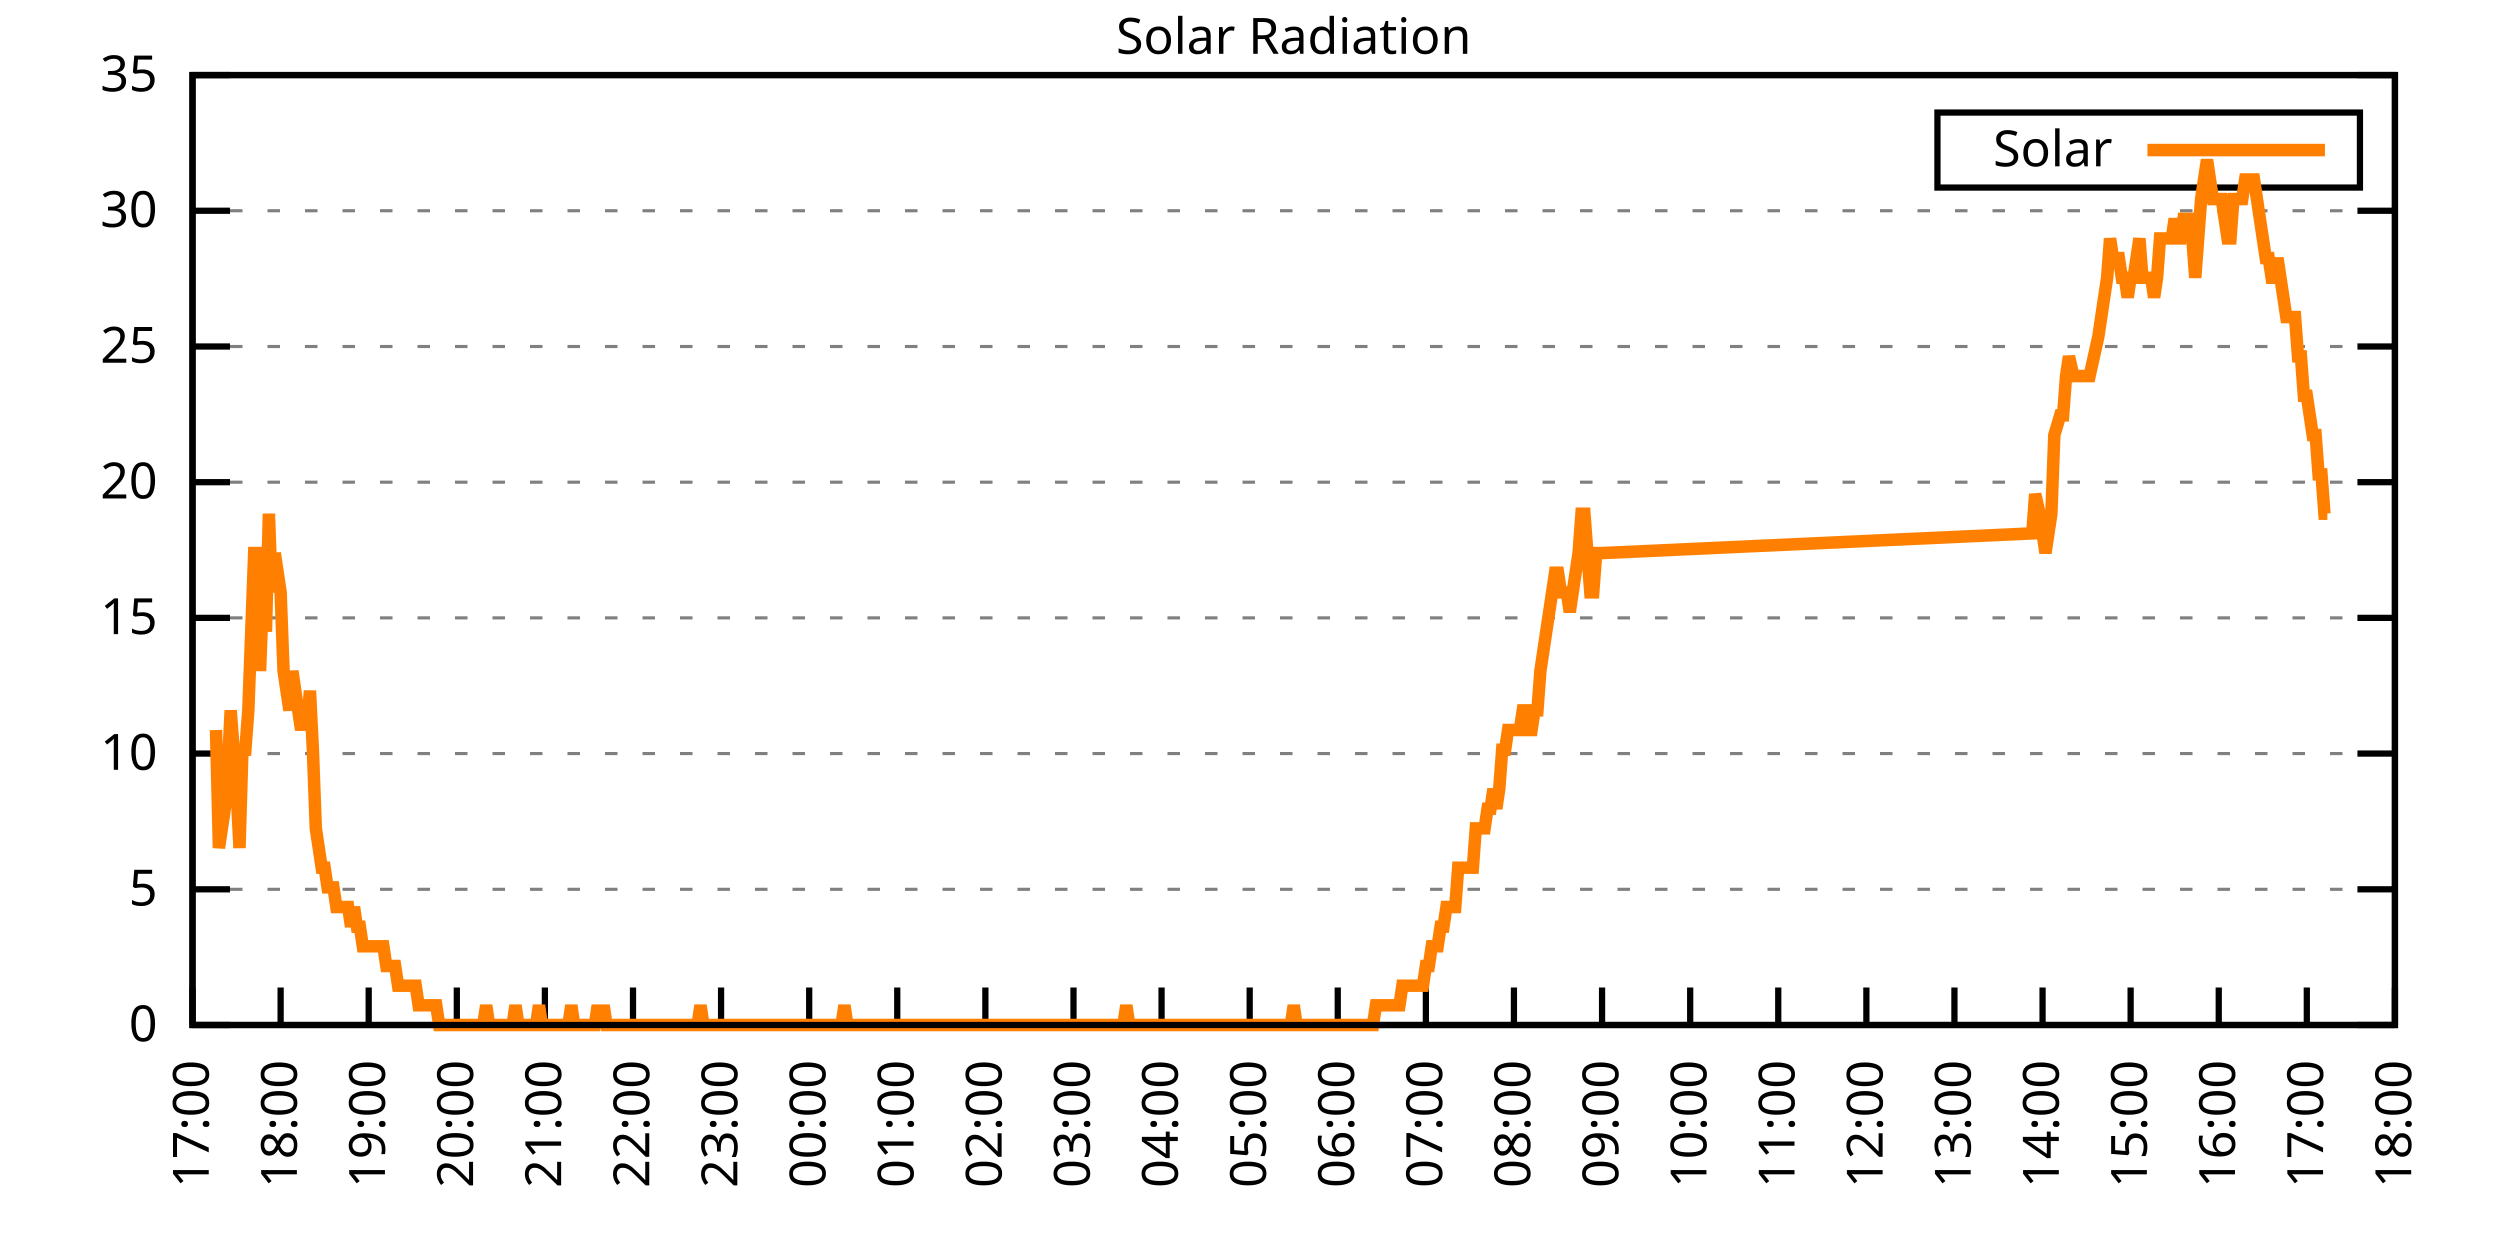
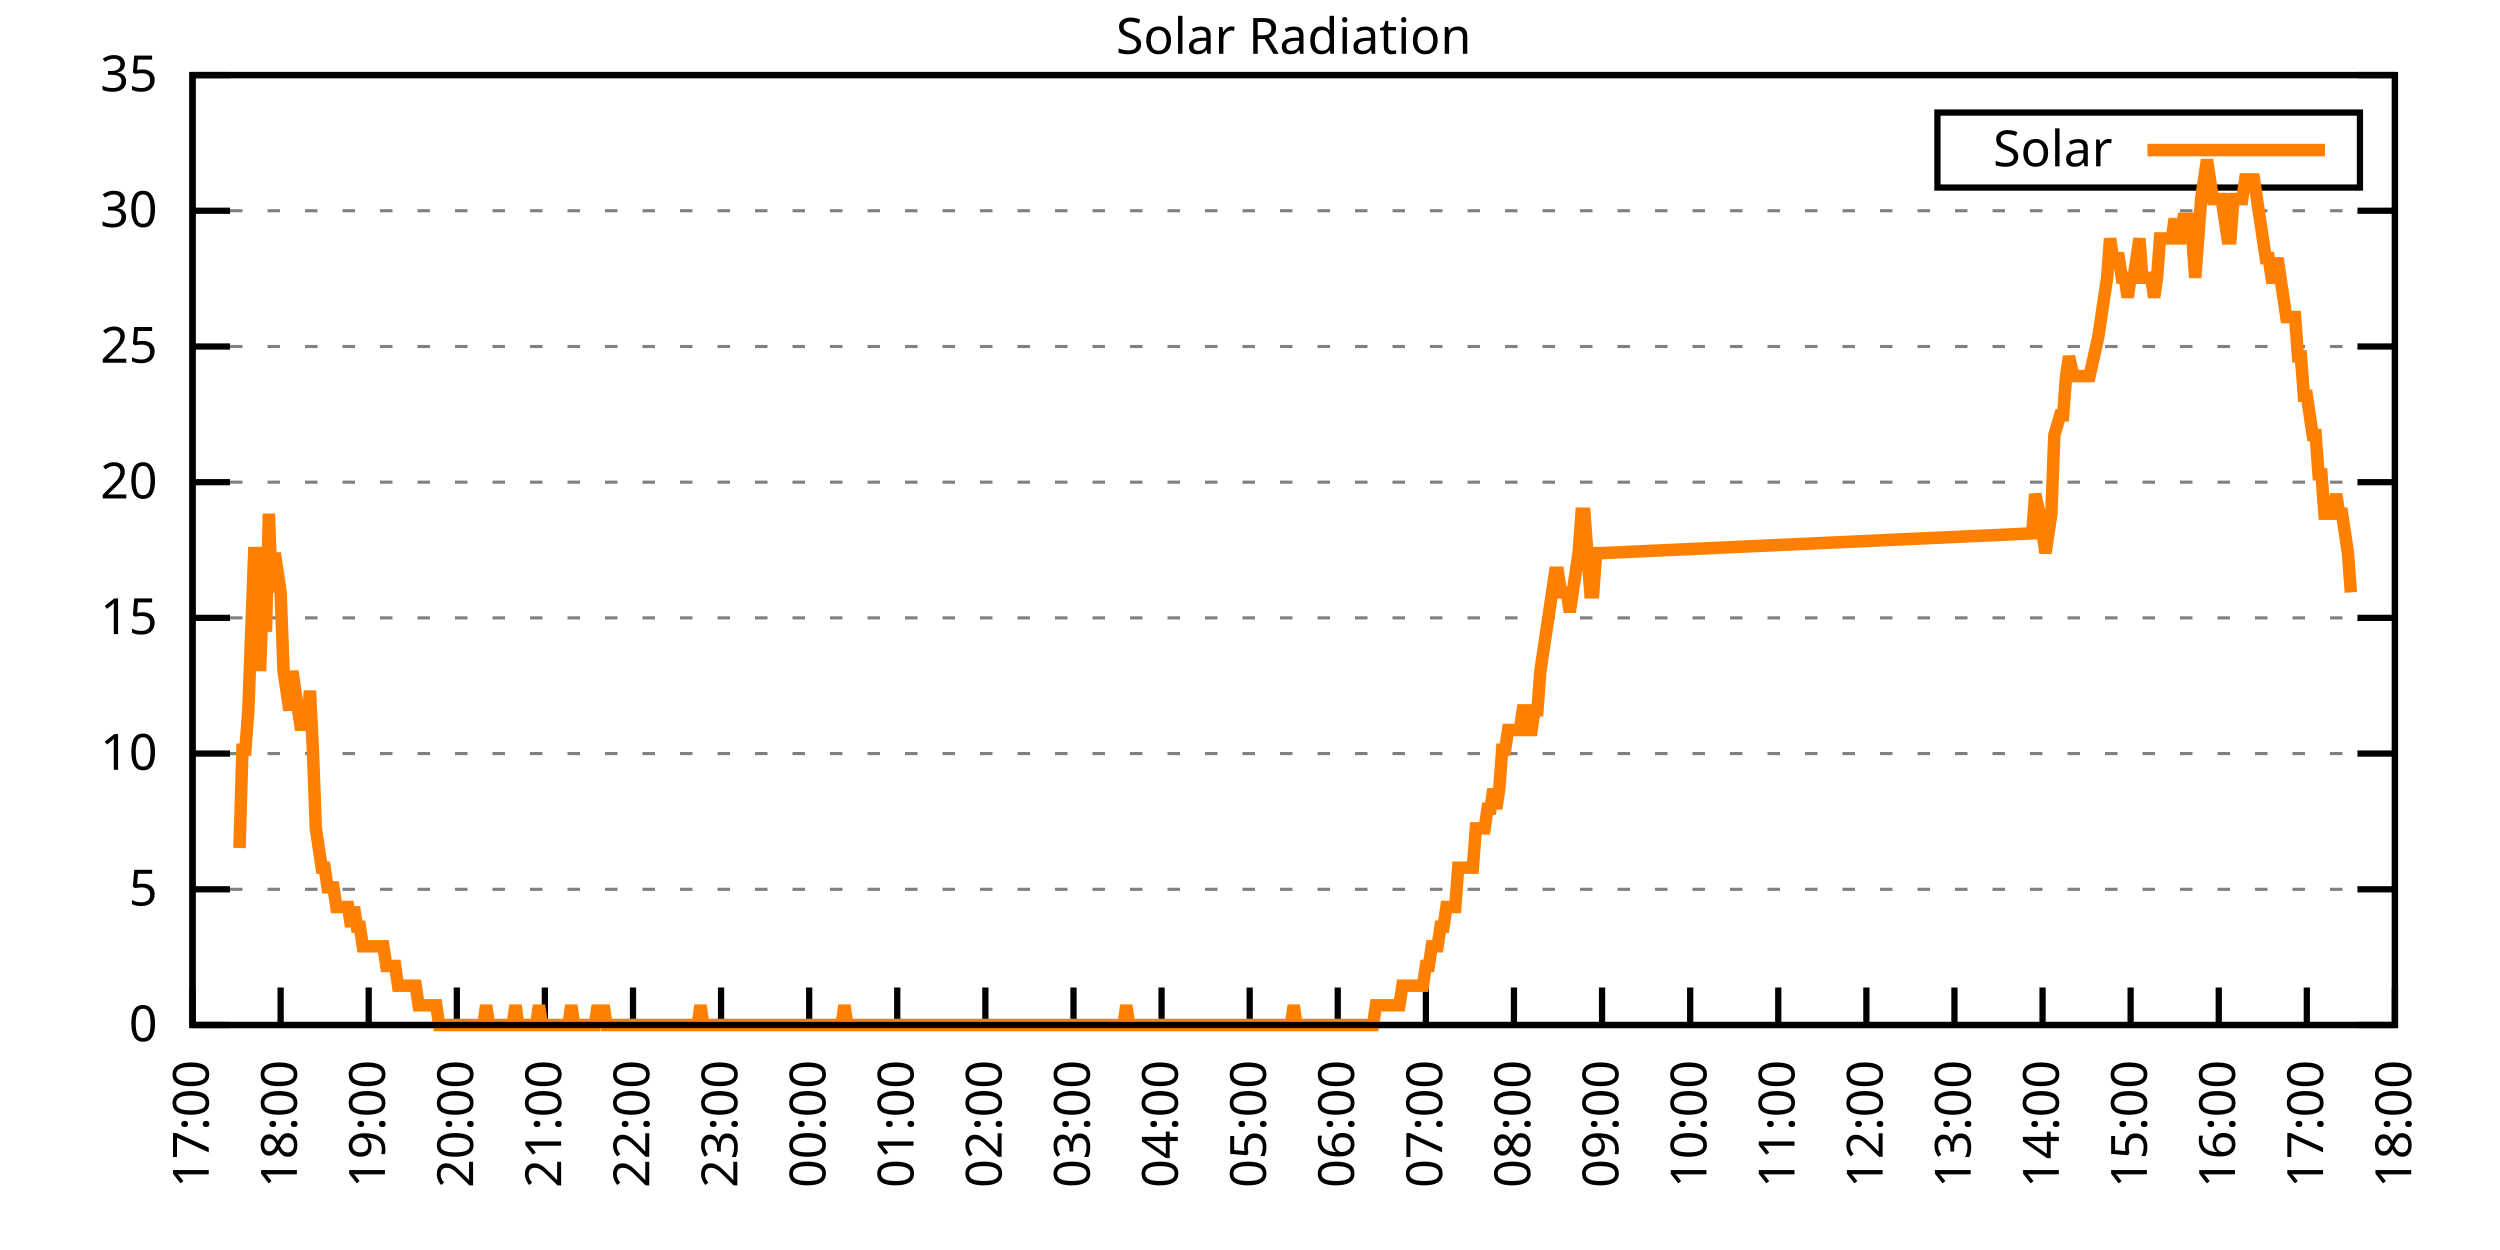
<svg xmlns="http://www.w3.org/2000/svg" xmlns:xlink="http://www.w3.org/1999/xlink" width="400" height="200" viewBox="0 0 400 200">
  <g id="gnuplot_canvas">
    <rect x="0" y="0" width="400" height="200" fill="none" />
    <defs>
      <circle id="gpDot" r="0.5" stroke-width="0.5" stroke="currentColor" />
      <path id="gpPt0" stroke-width="0.333" stroke="currentColor" d="M-1,0 h2 M0,-1 v2" />
      <path id="gpPt1" stroke-width="0.333" stroke="currentColor" d="M-1,-1 L1,1 M1,-1 L-1,1" />
      <path id="gpPt2" stroke-width="0.333" stroke="currentColor" d="M-1,0 L1,0 M0,-1 L0,1 M-1,-1 L1,1 M-1,1 L1,-1" />
      <rect id="gpPt3" stroke-width="0.333" stroke="currentColor" x="-1" y="-1" width="2" height="2" />
      <rect id="gpPt4" stroke-width="0.333" stroke="currentColor" fill="currentColor" x="-1" y="-1" width="2" height="2" />
      <circle id="gpPt5" stroke-width="0.333" stroke="currentColor" cx="0" cy="0" r="1" />
      <use xlink:href="#gpPt5" id="gpPt6" fill="currentColor" stroke="none" />
      <path id="gpPt7" stroke-width="0.333" stroke="currentColor" d="M0,-1.33 L-1.33,0.67 L1.33,0.67 z" />
      <use xlink:href="#gpPt7" id="gpPt8" fill="currentColor" stroke="none" />
      <use xlink:href="#gpPt7" id="gpPt9" stroke="currentColor" transform="rotate(180)" />
      <use xlink:href="#gpPt9" id="gpPt10" fill="currentColor" stroke="none" />
      <use xlink:href="#gpPt3" id="gpPt11" stroke="currentColor" transform="rotate(45)" />
      <use xlink:href="#gpPt11" id="gpPt12" fill="currentColor" stroke="none" />
      <path id="gpPt13" stroke-width="0.333" stroke="currentColor" d="M0,1.330 L1.265,0.411 L0.782,-1.067 L-0.782,-1.076 L-1.265,0.411 z" />
      <use xlink:href="#gpPt13" id="gpPt14" fill="currentColor" stroke="none" />
      <filter id="textbox" filterUnits="objectBoundingBox" x="0" y="0" height="1" width="1">
        <feFlood flood-color="white" flood-opacity="1" result="bgnd" />
        <feComposite in="SourceGraphic" in2="bgnd" operator="atop" />
      </filter>
      <filter id="greybox" filterUnits="objectBoundingBox" x="0" y="0" height="1" width="1">
        <feFlood flood-color="lightgrey" flood-opacity="1" result="grey" />
        <feComposite in="SourceGraphic" in2="grey" operator="atop" />
      </filter>
    </defs>
    <g fill="none" color="white" stroke="currentColor" stroke-width="1.00" stroke-linecap="butt" stroke-linejoin="miter">
</g>
    <g fill="none" color="black" stroke="currentColor" stroke-width="1.00" stroke-linecap="butt" stroke-linejoin="miter">
      <g stroke="none" shape-rendering="crispEdges">
        <polygon fill="rgb(255, 255, 255)" points="30.80,164.00 383.18,164.00 383.18,12.02 30.80,12.02 " />
      </g>
    </g>
    <g fill="none" color="black" stroke="currentColor" stroke-width="1.00" stroke-linecap="butt" stroke-linejoin="miter">
</g>
    <g fill="none" color="black" stroke="black" stroke-width="0.50" stroke-linecap="butt" stroke-linejoin="miter">
</g>
    <g fill="none" color="gray" stroke="currentColor" stroke-width="0.50" stroke-linecap="butt" stroke-linejoin="miter">
      <path stroke="gray" stroke-dasharray="2,4" class="gridline" d="M30.80,164.00 L383.19,164.00  " />
    </g>
    <g fill="none" color="gray" stroke="gray" stroke-width="1.00" stroke-linecap="butt" stroke-linejoin="miter">
</g>
    <g fill="none" color="black" stroke="currentColor" stroke-width="1.00" stroke-linecap="butt" stroke-linejoin="miter">
      <path stroke="black" d="M30.80,164.00 L36.80,164.00 M383.19,164.00 L377.19,164.00  " />
      <g transform="translate(25.20,166.60)" stroke="none" fill="black" font-family="Sans" font-size="8.00" text-anchor="end">
        <text>
          <tspan font-family="Sans"> 0</tspan>
        </text>
      </g>
    </g>
    <g fill="none" color="black" stroke="currentColor" stroke-width="1.00" stroke-linecap="butt" stroke-linejoin="miter">
</g>
    <g fill="none" color="black" stroke="black" stroke-width="0.50" stroke-linecap="butt" stroke-linejoin="miter">
</g>
    <g fill="none" color="gray" stroke="currentColor" stroke-width="0.50" stroke-linecap="butt" stroke-linejoin="miter">
      <path stroke="gray" stroke-dasharray="2,4" class="gridline" d="M30.80,142.29 L383.19,142.29  " />
    </g>
    <g fill="none" color="gray" stroke="gray" stroke-width="1.00" stroke-linecap="butt" stroke-linejoin="miter">
</g>
    <g fill="none" color="black" stroke="currentColor" stroke-width="1.00" stroke-linecap="butt" stroke-linejoin="miter">
      <path stroke="black" d="M30.80,142.29 L36.80,142.29 M383.19,142.29 L377.19,142.29  " />
      <g transform="translate(25.20,144.89)" stroke="none" fill="black" font-family="Sans" font-size="8.00" text-anchor="end">
        <text>
          <tspan font-family="Sans"> 5</tspan>
        </text>
      </g>
    </g>
    <g fill="none" color="black" stroke="currentColor" stroke-width="1.00" stroke-linecap="butt" stroke-linejoin="miter">
</g>
    <g fill="none" color="black" stroke="black" stroke-width="0.50" stroke-linecap="butt" stroke-linejoin="miter">
</g>
    <g fill="none" color="gray" stroke="currentColor" stroke-width="0.50" stroke-linecap="butt" stroke-linejoin="miter">
      <path stroke="gray" stroke-dasharray="2,4" class="gridline" d="M30.80,120.57 L383.19,120.57  " />
    </g>
    <g fill="none" color="gray" stroke="gray" stroke-width="1.00" stroke-linecap="butt" stroke-linejoin="miter">
</g>
    <g fill="none" color="black" stroke="currentColor" stroke-width="1.00" stroke-linecap="butt" stroke-linejoin="miter">
      <path stroke="black" d="M30.80,120.57 L36.80,120.57 M383.19,120.57 L377.19,120.57  " />
      <g transform="translate(25.20,123.17)" stroke="none" fill="black" font-family="Sans" font-size="8.00" text-anchor="end">
        <text>
          <tspan font-family="Sans"> 10</tspan>
        </text>
      </g>
    </g>
    <g fill="none" color="black" stroke="currentColor" stroke-width="1.00" stroke-linecap="butt" stroke-linejoin="miter">
</g>
    <g fill="none" color="black" stroke="black" stroke-width="0.50" stroke-linecap="butt" stroke-linejoin="miter">
</g>
    <g fill="none" color="gray" stroke="currentColor" stroke-width="0.50" stroke-linecap="butt" stroke-linejoin="miter">
      <path stroke="gray" stroke-dasharray="2,4" class="gridline" d="M30.80,98.86 L383.19,98.86  " />
    </g>
    <g fill="none" color="gray" stroke="gray" stroke-width="1.00" stroke-linecap="butt" stroke-linejoin="miter">
</g>
    <g fill="none" color="black" stroke="currentColor" stroke-width="1.00" stroke-linecap="butt" stroke-linejoin="miter">
      <path stroke="black" d="M30.80,98.86 L36.80,98.86 M383.19,98.86 L377.19,98.86  " />
      <g transform="translate(25.20,101.46)" stroke="none" fill="black" font-family="Sans" font-size="8.00" text-anchor="end">
        <text>
          <tspan font-family="Sans"> 15</tspan>
        </text>
      </g>
    </g>
    <g fill="none" color="black" stroke="currentColor" stroke-width="1.00" stroke-linecap="butt" stroke-linejoin="miter">
</g>
    <g fill="none" color="black" stroke="black" stroke-width="0.50" stroke-linecap="butt" stroke-linejoin="miter">
</g>
    <g fill="none" color="gray" stroke="currentColor" stroke-width="0.50" stroke-linecap="butt" stroke-linejoin="miter">
      <path stroke="gray" stroke-dasharray="2,4" class="gridline" d="M30.80,77.15 L383.19,77.15  " />
    </g>
    <g fill="none" color="gray" stroke="gray" stroke-width="1.00" stroke-linecap="butt" stroke-linejoin="miter">
</g>
    <g fill="none" color="black" stroke="currentColor" stroke-width="1.00" stroke-linecap="butt" stroke-linejoin="miter">
      <path stroke="black" d="M30.80,77.15 L36.80,77.15 M383.19,77.15 L377.19,77.15  " />
      <g transform="translate(25.20,79.75)" stroke="none" fill="black" font-family="Sans" font-size="8.00" text-anchor="end">
        <text>
          <tspan font-family="Sans"> 20</tspan>
        </text>
      </g>
    </g>
    <g fill="none" color="black" stroke="currentColor" stroke-width="1.00" stroke-linecap="butt" stroke-linejoin="miter">
</g>
    <g fill="none" color="black" stroke="black" stroke-width="0.50" stroke-linecap="butt" stroke-linejoin="miter">
</g>
    <g fill="none" color="gray" stroke="currentColor" stroke-width="0.50" stroke-linecap="butt" stroke-linejoin="miter">
      <path stroke="gray" stroke-dasharray="2,4" class="gridline" d="M30.80,55.44 L383.19,55.44  " />
    </g>
    <g fill="none" color="gray" stroke="gray" stroke-width="1.00" stroke-linecap="butt" stroke-linejoin="miter">
</g>
    <g fill="none" color="black" stroke="currentColor" stroke-width="1.00" stroke-linecap="butt" stroke-linejoin="miter">
      <path stroke="black" d="M30.80,55.44 L36.80,55.44 M383.19,55.44 L377.19,55.44  " />
      <g transform="translate(25.20,58.04)" stroke="none" fill="black" font-family="Sans" font-size="8.00" text-anchor="end">
        <text>
          <tspan font-family="Sans"> 25</tspan>
        </text>
      </g>
    </g>
    <g fill="none" color="black" stroke="currentColor" stroke-width="1.00" stroke-linecap="butt" stroke-linejoin="miter">
</g>
    <g fill="none" color="black" stroke="black" stroke-width="0.50" stroke-linecap="butt" stroke-linejoin="miter">
</g>
    <g fill="none" color="gray" stroke="currentColor" stroke-width="0.50" stroke-linecap="butt" stroke-linejoin="miter">
      <path stroke="gray" stroke-dasharray="2,4" class="gridline" d="M30.80,33.72 L383.19,33.72  " />
    </g>
    <g fill="none" color="gray" stroke="gray" stroke-width="1.00" stroke-linecap="butt" stroke-linejoin="miter">
</g>
    <g fill="none" color="black" stroke="currentColor" stroke-width="1.00" stroke-linecap="butt" stroke-linejoin="miter">
      <path stroke="black" d="M30.80,33.72 L36.80,33.72 M383.19,33.72 L377.19,33.72  " />
      <g transform="translate(25.20,36.32)" stroke="none" fill="black" font-family="Sans" font-size="8.00" text-anchor="end">
        <text>
          <tspan font-family="Sans"> 30</tspan>
        </text>
      </g>
    </g>
    <g fill="none" color="black" stroke="currentColor" stroke-width="1.00" stroke-linecap="butt" stroke-linejoin="miter">
</g>
    <g fill="none" color="black" stroke="black" stroke-width="0.50" stroke-linecap="butt" stroke-linejoin="miter">
</g>
    <g fill="none" color="gray" stroke="currentColor" stroke-width="0.50" stroke-linecap="butt" stroke-linejoin="miter">
      <path stroke="gray" stroke-dasharray="2,4" class="gridline" d="M30.80,12.01 L383.19,12.01  " />
    </g>
    <g fill="none" color="gray" stroke="gray" stroke-width="1.00" stroke-linecap="butt" stroke-linejoin="miter">
</g>
    <g fill="none" color="black" stroke="currentColor" stroke-width="1.00" stroke-linecap="butt" stroke-linejoin="miter">
      <path stroke="black" d="M30.80,12.01 L36.80,12.01 M383.19,12.01 L377.19,12.01  " />
      <g transform="translate(25.20,14.61)" stroke="none" fill="black" font-family="Sans" font-size="8.00" text-anchor="end">
        <text>
          <tspan font-family="Sans"> 35</tspan>
        </text>
      </g>
    </g>
    <g fill="none" color="black" stroke="currentColor" stroke-width="1.00" stroke-linecap="butt" stroke-linejoin="miter">
      <path stroke="black" d="M30.80,164.00 L30.80,158.00  " />
      <g transform="translate(33.40,169.60) rotate(270.00)" stroke="none" fill="black" font-family="Sans" font-size="8.00" text-anchor="end">
        <text>
          <tspan font-family="Sans">17:00</tspan>
        </text>
      </g>
    </g>
    <g fill="none" color="black" stroke="currentColor" stroke-width="1.00" stroke-linecap="butt" stroke-linejoin="miter">
      <path stroke="black" d="M44.90,164.00 L44.90,158.00  " />
      <g transform="translate(47.50,169.60) rotate(270.00)" stroke="none" fill="black" font-family="Sans" font-size="8.00" text-anchor="end">
        <text>
          <tspan font-family="Sans">18:00</tspan>
        </text>
      </g>
    </g>
    <g fill="none" color="black" stroke="currentColor" stroke-width="1.00" stroke-linecap="butt" stroke-linejoin="miter">
      <path stroke="black" d="M58.99,164.00 L58.99,158.00  " />
      <g transform="translate(61.59,169.60) rotate(270.00)" stroke="none" fill="black" font-family="Sans" font-size="8.00" text-anchor="end">
        <text>
          <tspan font-family="Sans">19:00</tspan>
        </text>
      </g>
    </g>
    <g fill="none" color="black" stroke="currentColor" stroke-width="1.00" stroke-linecap="butt" stroke-linejoin="miter">
      <path stroke="black" d="M73.09,164.00 L73.09,158.00  " />
      <g transform="translate(75.69,169.60) rotate(270.00)" stroke="none" fill="black" font-family="Sans" font-size="8.00" text-anchor="end">
        <text>
          <tspan font-family="Sans">20:00</tspan>
        </text>
      </g>
    </g>
    <g fill="none" color="black" stroke="currentColor" stroke-width="1.00" stroke-linecap="butt" stroke-linejoin="miter">
      <path stroke="black" d="M87.18,164.00 L87.18,158.00  " />
      <g transform="translate(89.78,169.60) rotate(270.00)" stroke="none" fill="black" font-family="Sans" font-size="8.00" text-anchor="end">
        <text>
          <tspan font-family="Sans">21:00</tspan>
        </text>
      </g>
    </g>
    <g fill="none" color="black" stroke="currentColor" stroke-width="1.00" stroke-linecap="butt" stroke-linejoin="miter">
      <path stroke="black" d="M101.28,164.00 L101.28,158.00  " />
      <g transform="translate(103.88,169.60) rotate(270.00)" stroke="none" fill="black" font-family="Sans" font-size="8.00" text-anchor="end">
        <text>
          <tspan font-family="Sans">22:00</tspan>
        </text>
      </g>
    </g>
    <g fill="none" color="black" stroke="currentColor" stroke-width="1.00" stroke-linecap="butt" stroke-linejoin="miter">
      <path stroke="black" d="M115.37,164.00 L115.37,158.00  " />
      <g transform="translate(117.97,169.60) rotate(270.00)" stroke="none" fill="black" font-family="Sans" font-size="8.00" text-anchor="end">
        <text>
          <tspan font-family="Sans">23:00</tspan>
        </text>
      </g>
    </g>
    <g fill="none" color="black" stroke="currentColor" stroke-width="1.00" stroke-linecap="butt" stroke-linejoin="miter">
      <path stroke="black" d="M129.47,164.00 L129.47,158.00  " />
      <g transform="translate(132.07,169.60) rotate(270.00)" stroke="none" fill="black" font-family="Sans" font-size="8.00" text-anchor="end">
        <text>
          <tspan font-family="Sans">00:00</tspan>
        </text>
      </g>
    </g>
    <g fill="none" color="black" stroke="currentColor" stroke-width="1.00" stroke-linecap="butt" stroke-linejoin="miter">
      <path stroke="black" d="M143.56,164.00 L143.56,158.00  " />
      <g transform="translate(146.16,169.60) rotate(270.00)" stroke="none" fill="black" font-family="Sans" font-size="8.00" text-anchor="end">
        <text>
          <tspan font-family="Sans">01:00</tspan>
        </text>
      </g>
    </g>
    <g fill="none" color="black" stroke="currentColor" stroke-width="1.00" stroke-linecap="butt" stroke-linejoin="miter">
      <path stroke="black" d="M157.66,164.00 L157.66,158.00  " />
      <g transform="translate(160.26,169.60) rotate(270.00)" stroke="none" fill="black" font-family="Sans" font-size="8.00" text-anchor="end">
        <text>
          <tspan font-family="Sans">02:00</tspan>
        </text>
      </g>
    </g>
    <g fill="none" color="black" stroke="currentColor" stroke-width="1.00" stroke-linecap="butt" stroke-linejoin="miter">
      <path stroke="black" d="M171.76,164.00 L171.76,158.00  " />
      <g transform="translate(174.36,169.60) rotate(270.00)" stroke="none" fill="black" font-family="Sans" font-size="8.00" text-anchor="end">
        <text>
          <tspan font-family="Sans">03:00</tspan>
        </text>
      </g>
    </g>
    <g fill="none" color="black" stroke="currentColor" stroke-width="1.00" stroke-linecap="butt" stroke-linejoin="miter">
      <path stroke="black" d="M185.85,164.00 L185.85,158.00  " />
      <g transform="translate(188.45,169.60) rotate(270.00)" stroke="none" fill="black" font-family="Sans" font-size="8.00" text-anchor="end">
        <text>
          <tspan font-family="Sans">04:00</tspan>
        </text>
      </g>
    </g>
    <g fill="none" color="black" stroke="currentColor" stroke-width="1.00" stroke-linecap="butt" stroke-linejoin="miter">
      <path stroke="black" d="M199.95,164.00 L199.95,158.00  " />
      <g transform="translate(202.55,169.60) rotate(270.00)" stroke="none" fill="black" font-family="Sans" font-size="8.00" text-anchor="end">
        <text>
          <tspan font-family="Sans">05:00</tspan>
        </text>
      </g>
    </g>
    <g fill="none" color="black" stroke="currentColor" stroke-width="1.00" stroke-linecap="butt" stroke-linejoin="miter">
      <path stroke="black" d="M214.04,164.00 L214.04,158.00  " />
      <g transform="translate(216.64,169.60) rotate(270.00)" stroke="none" fill="black" font-family="Sans" font-size="8.00" text-anchor="end">
        <text>
          <tspan font-family="Sans">06:00</tspan>
        </text>
      </g>
    </g>
    <g fill="none" color="black" stroke="currentColor" stroke-width="1.00" stroke-linecap="butt" stroke-linejoin="miter">
      <path stroke="black" d="M228.14,164.00 L228.14,158.00  " />
      <g transform="translate(230.74,169.60) rotate(270.00)" stroke="none" fill="black" font-family="Sans" font-size="8.00" text-anchor="end">
        <text>
          <tspan font-family="Sans">07:00</tspan>
        </text>
      </g>
    </g>
    <g fill="none" color="black" stroke="currentColor" stroke-width="1.00" stroke-linecap="butt" stroke-linejoin="miter">
      <path stroke="black" d="M242.23,164.00 L242.23,158.00  " />
      <g transform="translate(244.83,169.60) rotate(270.00)" stroke="none" fill="black" font-family="Sans" font-size="8.00" text-anchor="end">
        <text>
          <tspan font-family="Sans">08:00</tspan>
        </text>
      </g>
    </g>
    <g fill="none" color="black" stroke="currentColor" stroke-width="1.00" stroke-linecap="butt" stroke-linejoin="miter">
      <path stroke="black" d="M256.33,164.00 L256.33,158.00  " />
      <g transform="translate(258.93,169.60) rotate(270.00)" stroke="none" fill="black" font-family="Sans" font-size="8.00" text-anchor="end">
        <text>
          <tspan font-family="Sans">09:00</tspan>
        </text>
      </g>
    </g>
    <g fill="none" color="black" stroke="currentColor" stroke-width="1.00" stroke-linecap="butt" stroke-linejoin="miter">
      <path stroke="black" d="M270.43,164.00 L270.43,158.00  " />
      <g transform="translate(273.03,169.60) rotate(270.00)" stroke="none" fill="black" font-family="Sans" font-size="8.00" text-anchor="end">
        <text>
          <tspan font-family="Sans">10:00</tspan>
        </text>
      </g>
    </g>
    <g fill="none" color="black" stroke="currentColor" stroke-width="1.00" stroke-linecap="butt" stroke-linejoin="miter">
      <path stroke="black" d="M284.52,164.00 L284.52,158.00  " />
      <g transform="translate(287.12,169.60) rotate(270.00)" stroke="none" fill="black" font-family="Sans" font-size="8.00" text-anchor="end">
        <text>
          <tspan font-family="Sans">11:00</tspan>
        </text>
      </g>
    </g>
    <g fill="none" color="black" stroke="currentColor" stroke-width="1.00" stroke-linecap="butt" stroke-linejoin="miter">
      <path stroke="black" d="M298.62,164.00 L298.62,158.00  " />
      <g transform="translate(301.22,169.60) rotate(270.00)" stroke="none" fill="black" font-family="Sans" font-size="8.00" text-anchor="end">
        <text>
          <tspan font-family="Sans">12:00</tspan>
        </text>
      </g>
    </g>
    <g fill="none" color="black" stroke="currentColor" stroke-width="1.00" stroke-linecap="butt" stroke-linejoin="miter">
      <path stroke="black" d="M312.71,164.00 L312.71,158.00  " />
      <g transform="translate(315.31,169.60) rotate(270.00)" stroke="none" fill="black" font-family="Sans" font-size="8.00" text-anchor="end">
        <text>
          <tspan font-family="Sans">13:00</tspan>
        </text>
      </g>
    </g>
    <g fill="none" color="black" stroke="currentColor" stroke-width="1.00" stroke-linecap="butt" stroke-linejoin="miter">
      <path stroke="black" d="M326.81,164.00 L326.81,158.00  " />
      <g transform="translate(329.41,169.60) rotate(270.00)" stroke="none" fill="black" font-family="Sans" font-size="8.00" text-anchor="end">
        <text>
          <tspan font-family="Sans">14:00</tspan>
        </text>
      </g>
    </g>
    <g fill="none" color="black" stroke="currentColor" stroke-width="1.00" stroke-linecap="butt" stroke-linejoin="miter">
      <path stroke="black" d="M340.90,164.00 L340.90,158.00  " />
      <g transform="translate(343.50,169.60) rotate(270.00)" stroke="none" fill="black" font-family="Sans" font-size="8.00" text-anchor="end">
        <text>
          <tspan font-family="Sans">15:00</tspan>
        </text>
      </g>
    </g>
    <g fill="none" color="black" stroke="currentColor" stroke-width="1.00" stroke-linecap="butt" stroke-linejoin="miter">
      <path stroke="black" d="M355.00,164.00 L355.00,158.00  " />
      <g transform="translate(357.60,169.60) rotate(270.00)" stroke="none" fill="black" font-family="Sans" font-size="8.00" text-anchor="end">
        <text>
          <tspan font-family="Sans">16:00</tspan>
        </text>
      </g>
    </g>
    <g fill="none" color="black" stroke="currentColor" stroke-width="1.00" stroke-linecap="butt" stroke-linejoin="miter">
      <path stroke="black" d="M369.09,164.00 L369.09,158.00  " />
      <g transform="translate(371.69,169.60) rotate(270.00)" stroke="none" fill="black" font-family="Sans" font-size="8.00" text-anchor="end">
        <text>
          <tspan font-family="Sans">17:00</tspan>
        </text>
      </g>
    </g>
    <g fill="none" color="black" stroke="currentColor" stroke-width="1.00" stroke-linecap="butt" stroke-linejoin="miter">
      <path stroke="black" d="M383.19,164.00 L383.19,158.00  " />
      <g transform="translate(385.79,169.60) rotate(270.00)" stroke="none" fill="black" font-family="Sans" font-size="8.00" text-anchor="end">
        <text>
          <tspan font-family="Sans">18:00</tspan>
        </text>
      </g>
    </g>
    <g fill="none" color="black" stroke="currentColor" stroke-width="1.00" stroke-linecap="butt" stroke-linejoin="miter">
</g>
    <g fill="none" color="black" stroke="currentColor" stroke-width="1.00" stroke-linecap="butt" stroke-linejoin="miter">
      <path stroke="black" d="M30.80,12.01 L30.80,164.00 L383.19,164.00 L383.19,12.01 L30.80,12.01 Z  " />
    </g>
    <g fill="none" color="black" stroke="currentColor" stroke-width="1.00" stroke-linecap="butt" stroke-linejoin="miter">
</g>
    <g fill="none" color="black" stroke="currentColor" stroke-width="1.00" stroke-linecap="butt" stroke-linejoin="miter">
      <path stroke="black" d="M309.99,30.01 L309.99,18.01 L377.59,18.01 L377.59,30.01 L309.99,30.01 Z  " />
    </g>
    <g id="Solar_Radiation_plot_1">
      <g fill="none" color="white" stroke="black" stroke-width="2.00" stroke-linecap="butt" stroke-linejoin="miter">
</g>
      <g fill="none" color="black" stroke="currentColor" stroke-width="2.00" stroke-linecap="butt" stroke-linejoin="miter">
        <g transform="translate(337.99,26.61)" stroke="none" fill="black" font-family="Sans" font-size="8.00" text-anchor="end">
          <text>
            <tspan font-family="Sans">Solar</tspan>
          </text>
        </g>
      </g>
      <g fill="none" color="black" stroke="currentColor" stroke-width="2.00" stroke-linecap="butt" stroke-linejoin="miter">
-         <path stroke="rgb(255, 127,   0)" d="M343.59,24.01 L371.99,24.01 M34.56,116.80 L35.03,135.68 L35.50,132.54 L35.97,129.39 L36.44,123.10 L36.91,113.66   L37.38,119.95 L37.85,126.24 L38.32,135.68 L38.79,119.95 L39.26,119.95 L39.73,113.66 L40.20,101.07 L40.67,88.49   L41.14,88.49 L41.61,107.37 L42.08,94.78 L42.55,101.07 L43.02,82.19 L43.49,94.78 L43.96,88.49 L44.43,91.63   L44.90,94.78 L45.37,107.37 L45.84,110.51 L46.31,113.66 L46.78,107.37 L47.24,110.51 L47.71,113.66 L48.18,116.80   L48.65,113.66 L49.12,116.80 L49.59,110.51 L50.06,119.95 L50.53,132.54 L51.00,135.68 L51.47,138.83 L51.94,138.83   L52.41,141.98 L52.88,141.98 L53.35,141.98 L53.82,145.12 L54.29,145.12 L54.76,145.12 L55.23,145.12 L55.70,145.12   L56.17,148.27 L56.64,145.12 L57.11,148.27 L57.58,148.27 L58.05,151.41 L58.52,151.41 L58.99,151.41 L59.46,151.41   L59.93,151.41 L60.40,151.41 L60.87,151.41 L61.34,151.41 L61.81,154.56 L62.28,154.56 L62.75,154.56 L63.22,154.56   L63.69,157.71 L64.16,157.71 L64.63,157.71 L65.10,157.71 L65.57,157.71 L66.04,157.71 L66.51,157.71 L66.98,160.85   L67.45,160.85 L67.92,160.85 L68.39,160.85 L68.86,160.85 L69.33,160.85 L69.80,160.85 L70.27,164.00 L70.74,164.00   L71.21,164.00 L71.68,164.00 L72.15,164.00 L72.62,164.00 L73.09,164.00 L73.56,164.00 L74.03,164.00 L74.50,164.00   L74.97,164.00 L75.44,164.00 L75.91,164.00 L76.38,164.00 L76.85,164.00 L77.32,164.00 L77.79,160.85 L78.26,164.00   L78.73,164.00 L79.19,164.00 L79.66,164.00 L80.13,164.00 L80.60,164.00 L81.07,164.00 L81.54,164.00 L82.01,164.00   L82.48,160.85 L82.95,164.00 L83.42,164.00 L83.89,164.00 L84.36,164.00 L84.83,164.00 L85.30,164.00 L85.77,164.00   L86.24,160.85 L86.71,164.00 L87.18,164.00 L87.65,164.00 L88.12,164.00 L88.59,164.00 L89.06,164.00 L89.53,164.00   L90.00,164.00 L90.47,164.00 L90.94,164.00 L91.41,160.85 L91.88,164.00 L92.35,164.00 L92.82,164.00 L93.29,164.00   L93.76,164.00 L94.23,164.00 L94.70,164.00 L95.17,164.00 L95.64,160.85 L96.11,164.00 L96.58,160.85 L97.05,164.00   L97.52,164.00 L97.99,164.00 L98.46,164.00 L98.93,164.00 L99.40,164.00 L99.87,164.00 L100.34,164.00 L100.81,164.00   L101.28,164.00 L101.75,164.00 L102.22,164.00 L102.69,164.00 L103.16,164.00 L103.63,164.00 L104.10,164.00 L104.57,164.00   L105.04,164.00 L105.51,164.00 L105.98,164.00 L106.45,164.00 L106.92,164.00 L107.39,164.00 L107.86,164.00 L108.33,164.00   L108.80,164.00 L109.27,164.00 L109.74,164.00 L110.21,164.00 L110.68,164.00 L111.14,164.00 L111.61,164.00 L112.08,160.85   L112.55,164.00 L113.02,164.00 L113.49,164.00 L113.96,164.00 L114.43,164.00 L114.90,164.00 L115.37,164.00 L115.84,164.00   L116.31,164.00 L116.78,164.00 L117.25,164.00 L117.72,164.00 L118.19,164.00 L118.66,164.00 L119.13,164.00 L119.60,164.00   L120.07,164.00 L120.54,164.00 L121.01,164.00 L121.48,164.00 L121.95,164.00 L122.42,164.00 L122.89,164.00 L123.36,164.00   L123.83,164.00 L124.30,164.00 L124.77,164.00 L125.24,164.00 L125.71,164.00 L126.18,164.00 L126.65,164.00 L127.12,164.00   L127.59,164.00 L128.06,164.00 L128.53,164.00 L129.00,164.00 L129.47,164.00 L129.94,164.00 L130.41,164.00 L130.88,164.00   L131.35,164.00 L131.82,164.00 L132.29,164.00 L132.76,164.00 L133.23,164.00 L133.70,164.00 L134.17,164.00 L134.64,164.00   L135.11,160.85 L135.58,164.00 L136.05,164.00 L136.52,164.00 L136.99,164.00 L137.46,164.00 L137.93,164.00 L138.40,164.00   L138.87,164.00 L139.34,164.00 L139.81,164.00 L140.28,164.00 L140.75,164.00 L141.22,164.00 L141.69,164.00 L142.16,164.00   L142.63,164.00 L143.09,164.00 L143.56,164.00 L144.03,164.00 L144.50,164.00 L144.97,164.00 L145.44,164.00 L145.91,164.00   L146.38,164.00 L146.85,164.00 L147.32,164.00 L147.79,164.00 L148.26,164.00 L148.73,164.00 L149.20,164.00 L149.67,164.00   L150.14,164.00 L150.61,164.00 L151.08,164.00 L151.55,164.00 L152.02,164.00 L152.49,164.00 L152.96,164.00 L153.43,164.00   L153.90,164.00 L154.37,164.00 L154.84,164.00 L155.31,164.00 L155.78,164.00 L156.25,164.00 L156.72,164.00 L157.19,164.00   L157.66,164.00 L158.13,164.00 L158.60,164.00 L159.07,164.00 L159.54,164.00 L160.01,164.00 L160.48,164.00 L160.95,164.00   L161.42,164.00 L161.89,164.00 L162.36,164.00 L162.83,164.00 L163.30,164.00 L163.77,164.00 L164.24,164.00 L164.71,164.00   L165.18,164.00 L165.65,164.00 L166.12,164.00 L166.59,164.00 L167.06,164.00 L167.53,164.00 L168.00,164.00 L168.47,164.00   L168.94,164.00 L169.41,164.00 L169.88,164.00 L170.35,164.00 L170.82,164.00 L171.29,164.00 L171.76,164.00 L172.23,164.00   L172.70,164.00 L173.17,164.00 L173.64,164.00 L174.11,164.00 L174.58,164.00 L175.04,164.00 L175.51,164.00 L175.98,164.00   L176.45,164.00 L176.92,164.00 L177.39,164.00 L177.86,164.00 L178.33,164.00 L178.80,164.00 L179.27,164.00 L179.74,164.00   L180.21,160.85 L180.68,164.00 L181.15,164.00 L181.62,164.00 L182.09,164.00 L182.56,164.00 L183.03,164.00 L183.50,164.00   L183.97,164.00 L184.44,164.00 L184.91,164.00 L185.38,164.00 L185.85,164.00 L186.32,164.00 L186.79,164.00 L187.26,164.00   L187.73,164.00 L188.20,164.00 L188.67,164.00 L189.14,164.00 L189.61,164.00 L190.08,164.00 L190.55,164.00 L191.02,164.00   L191.49,164.00 L191.96,164.00 L192.43,164.00 L192.90,164.00 L193.37,164.00 L193.84,164.00 L194.31,164.00 L194.78,164.00   L195.25,164.00 L195.72,164.00 L196.19,164.00 L196.66,164.00 L197.13,164.00 L197.60,164.00 L198.07,164.00 L198.54,164.00   L199.01,164.00 L199.48,164.00 L199.95,164.00 L200.42,164.00 L200.89,164.00 L201.36,164.00 L201.83,164.00 L202.30,164.00   L202.77,164.00 L203.24,164.00 L203.71,164.00 L204.18,164.00 L204.65,164.00 L205.12,164.00 L205.59,164.00 L206.06,164.00   L206.53,164.00 L207.00,160.85 L207.46,164.00 L207.93,164.00 L208.40,164.00 L208.87,164.00 L209.34,164.00 L209.81,164.00   L210.28,164.00 L210.75,164.00 L211.22,164.00 L211.69,164.00 L212.16,164.00 L212.63,164.00 L213.10,164.00 L213.57,164.00   L214.04,164.00 L214.51,164.00 L214.98,164.00 L215.45,164.00 L215.92,164.00 L216.39,164.00 L216.86,164.00 L217.33,164.00   L217.80,164.00 L218.27,164.00 L218.74,164.00 L219.21,164.00 L219.68,164.00 L220.15,160.85 L220.62,160.85 L221.09,160.85   L221.56,160.85 L222.03,160.85 L222.50,160.85 L222.97,160.85 L223.44,160.85 L223.91,160.85 L224.38,157.71 L224.85,157.71   L225.32,157.71 L225.79,157.71 L226.26,157.71 L226.73,157.71 L227.20,157.71 L227.67,157.71 L228.14,154.56 L228.61,154.56   L229.08,151.41 L229.55,151.41 L230.02,151.41 L230.49,148.27 L230.96,148.27 L231.43,145.12 L231.90,145.12 L232.37,145.12   L232.84,145.12 L233.31,138.83 L233.78,138.83 L234.25,138.83 L234.72,138.83 L235.19,138.83 L235.66,138.83 L236.13,132.54   L236.60,132.54 L237.07,132.54 L237.54,132.54 L238.01,129.39 L238.48,129.39 L238.95,126.24 L239.41,129.39 L239.88,126.24   L240.35,119.95 L240.82,119.95 L241.29,116.80 L241.76,116.80 L242.23,116.80 L242.70,116.80 L243.17,116.80 L243.64,113.66   L244.11,113.66 L244.58,116.80 L245.05,116.80 L245.52,113.66 L245.99,113.66 L246.46,107.37 L246.93,104.22 L247.40,101.07   L247.87,97.93 L248.34,94.78 L248.81,91.63 L249.28,91.63 L249.75,94.78 L250.22,94.78 L250.69,94.78 L251.16,97.93   L251.63,94.78 L252.10,91.63 L252.57,88.49 L253.04,82.19 L253.51,82.19 L253.98,88.49 L254.45,94.78 L254.92,94.78   L255.39,88.49 L255.86,88.49 L256.33,88.49 L325.16,85.34 L325.63,79.05 L326.34,82.19 L327.28,88.49 L327.75,85.34   L328.22,82.19 L328.69,69.61 L329.63,66.46 L330.10,66.46 L330.57,60.17 L331.04,57.02 L331.74,60.17 L332.45,60.17   L332.92,60.17 L333.39,60.17 L333.86,60.17 L334.33,60.17 L335.03,57.02 L335.73,53.88 L336.20,50.73 L336.67,47.58   L337.14,44.44 L337.61,38.15 L338.08,41.29 L338.55,41.29 L339.02,41.29 L339.49,44.44 L339.96,44.44 L340.43,47.58   L340.90,44.44 L341.37,44.44 L341.84,41.29 L342.31,38.15 L342.78,44.44 L343.25,44.44 L343.72,44.44 L344.19,44.44   L344.66,47.58 L345.13,44.44 L345.60,38.15 L346.07,38.15 L346.54,38.15 L347.01,38.15 L347.48,38.15 L347.95,35.00   L348.42,38.15 L348.89,38.15 L349.36,35.00 L349.83,35.00 L350.30,35.00 L350.77,38.15 L351.24,44.44 L351.71,38.15   L352.18,31.85 L352.65,28.71 L353.12,25.56 L353.59,28.71 L354.06,31.85 L354.53,31.85 L355.00,31.85 L355.47,31.85   L355.94,35.00 L356.41,38.15 L356.88,38.15 L357.35,31.85 L357.82,31.85 L358.29,31.85 L358.76,31.85 L359.23,28.71   L359.70,28.71 L360.17,28.71 L360.64,28.71 L361.11,31.85 L361.58,35.00 L362.05,38.15 L362.52,41.29 L362.99,41.29   L363.46,44.44 L363.93,44.44 L364.40,41.29 L364.87,44.44 L365.34,47.58 L365.81,50.73 L366.28,50.73 L366.75,50.73   L367.21,50.73 L367.68,57.02 L368.15,57.02 L368.62,63.32 L369.09,63.32 L369.56,66.46 L370.03,69.61 L370.50,69.61   L370.97,75.90 L371.44,75.90 L371.91,82.19 L372.38,82.19  " />
+         <path stroke="rgb(255, 127,   0)" d="M343.59,24.01 L371.99,24.01 M38.32,135.68 L38.79,119.95 L39.26,119.95 L39.73,113.66 L40.20,101.07 L40.67,88.49   L41.14,88.49 L41.61,107.37 L42.08,94.78 L42.55,101.07 L43.02,82.19 L43.49,94.78 L43.96,88.49 L44.43,91.63   L44.90,94.78 L45.37,107.37 L45.84,110.51 L46.31,113.66 L46.78,107.37 L47.24,110.51 L47.71,113.66 L48.18,116.80   L48.65,113.66 L49.12,116.80 L49.59,110.51 L50.06,119.95 L50.53,132.54 L51.00,135.68 L51.47,138.83 L51.94,138.83   L52.41,141.98 L52.88,141.98 L53.35,141.98 L53.82,145.12 L54.29,145.12 L54.76,145.12 L55.23,145.12 L55.70,145.12   L56.17,148.27 L56.64,145.12 L57.11,148.27 L57.58,148.27 L58.05,151.41 L58.52,151.41 L58.99,151.41 L59.46,151.41   L59.93,151.41 L60.40,151.41 L60.87,151.41 L61.34,151.41 L61.81,154.56 L62.28,154.56 L62.75,154.56 L63.22,154.56   L63.69,157.71 L64.16,157.71 L64.63,157.71 L65.10,157.71 L65.57,157.71 L66.04,157.71 L66.51,157.71 L66.98,160.85   L67.45,160.85 L67.92,160.85 L68.39,160.85 L68.86,160.85 L69.33,160.85 L69.80,160.85 L70.27,164.00 L70.74,164.00   L71.21,164.00 L71.68,164.00 L72.15,164.00 L72.62,164.00 L73.09,164.00 L73.56,164.00 L74.03,164.00 L74.50,164.00   L74.97,164.00 L75.44,164.00 L75.91,164.00 L76.38,164.00 L76.85,164.00 L77.32,164.00 L77.79,160.85 L78.26,164.00   L78.73,164.00 L79.19,164.00 L79.66,164.00 L80.13,164.00 L80.60,164.00 L81.07,164.00 L81.54,164.00 L82.01,164.00   L82.48,160.85 L82.95,164.00 L83.42,164.00 L83.89,164.00 L84.36,164.00 L84.83,164.00 L85.30,164.00 L85.77,164.00   L86.24,160.85 L86.71,164.00 L87.18,164.00 L87.65,164.00 L88.12,164.00 L88.59,164.00 L89.06,164.00 L89.53,164.00   L90.00,164.00 L90.47,164.00 L90.94,164.00 L91.41,160.85 L91.88,164.00 L92.35,164.00 L92.82,164.00 L93.29,164.00   L93.76,164.00 L94.23,164.00 L94.70,164.00 L95.17,164.00 L95.64,160.85 L96.11,164.00 L96.58,160.85 L97.05,164.00   L97.52,164.00 L97.99,164.00 L98.46,164.00 L98.93,164.00 L99.40,164.00 L99.87,164.00 L100.34,164.00 L100.81,164.00   L101.28,164.00 L101.75,164.00 L102.22,164.00 L102.69,164.00 L103.16,164.00 L103.63,164.00 L104.10,164.00 L104.57,164.00   L105.04,164.00 L105.51,164.00 L105.98,164.00 L106.45,164.00 L106.92,164.00 L107.39,164.00 L107.86,164.00 L108.33,164.00   L108.80,164.00 L109.27,164.00 L109.74,164.00 L110.21,164.00 L110.68,164.00 L111.14,164.00 L111.61,164.00 L112.08,160.85   L112.55,164.00 L113.02,164.00 L113.49,164.00 L113.96,164.00 L114.43,164.00 L114.90,164.00 L115.37,164.00 L115.84,164.00   L116.31,164.00 L116.78,164.00 L117.25,164.00 L117.72,164.00 L118.19,164.00 L118.66,164.00 L119.13,164.00 L119.60,164.00   L120.07,164.00 L120.54,164.00 L121.01,164.00 L121.48,164.00 L121.95,164.00 L122.42,164.00 L122.89,164.00 L123.36,164.00   L123.83,164.00 L124.30,164.00 L124.77,164.00 L125.24,164.00 L125.71,164.00 L126.18,164.00 L126.65,164.00 L127.12,164.00   L127.59,164.00 L128.06,164.00 L128.53,164.00 L129.00,164.00 L129.47,164.00 L129.94,164.00 L130.41,164.00 L130.88,164.00   L131.35,164.00 L131.82,164.00 L132.29,164.00 L132.76,164.00 L133.23,164.00 L133.70,164.00 L134.17,164.00 L134.64,164.00   L135.11,160.85 L135.58,164.00 L136.05,164.00 L136.52,164.00 L136.99,164.00 L137.46,164.00 L137.93,164.00 L138.40,164.00   L138.87,164.00 L139.34,164.00 L139.81,164.00 L140.28,164.00 L140.75,164.00 L141.22,164.00 L141.69,164.00 L142.16,164.00   L142.63,164.00 L143.09,164.00 L143.56,164.00 L144.03,164.00 L144.50,164.00 L144.97,164.00 L145.44,164.00 L145.91,164.00   L146.38,164.00 L146.85,164.00 L147.32,164.00 L147.79,164.00 L148.26,164.00 L148.73,164.00 L149.20,164.00 L149.67,164.00   L150.14,164.00 L150.61,164.00 L151.08,164.00 L151.55,164.00 L152.02,164.00 L152.49,164.00 L152.96,164.00 L153.43,164.00   L153.90,164.00 L154.37,164.00 L154.84,164.00 L155.31,164.00 L155.78,164.00 L156.25,164.00 L156.72,164.00 L157.19,164.00   L157.66,164.00 L158.13,164.00 L158.60,164.00 L159.07,164.00 L159.54,164.00 L160.01,164.00 L160.48,164.00 L160.95,164.00   L161.42,164.00 L161.89,164.00 L162.36,164.00 L162.83,164.00 L163.30,164.00 L163.77,164.00 L164.24,164.00 L164.71,164.00   L165.18,164.00 L165.65,164.00 L166.12,164.00 L166.59,164.00 L167.06,164.00 L167.53,164.00 L168.00,164.00 L168.47,164.00   L168.94,164.00 L169.41,164.00 L169.88,164.00 L170.35,164.00 L170.82,164.00 L171.29,164.00 L171.76,164.00 L172.23,164.00   L172.70,164.00 L173.17,164.00 L173.64,164.00 L174.11,164.00 L174.58,164.00 L175.04,164.00 L175.51,164.00 L175.98,164.00   L176.45,164.00 L176.92,164.00 L177.39,164.00 L177.86,164.00 L178.33,164.00 L178.80,164.00 L179.27,164.00 L179.74,164.00   L180.21,160.85 L180.68,164.00 L181.15,164.00 L181.62,164.00 L182.09,164.00 L182.56,164.00 L183.03,164.00 L183.50,164.00   L183.97,164.00 L184.44,164.00 L184.91,164.00 L185.38,164.00 L185.85,164.00 L186.32,164.00 L186.79,164.00 L187.26,164.00   L187.73,164.00 L188.20,164.00 L188.67,164.00 L189.14,164.00 L189.61,164.00 L190.08,164.00 L190.55,164.00 L191.02,164.00   L191.49,164.00 L191.96,164.00 L192.43,164.00 L192.90,164.00 L193.37,164.00 L193.84,164.00 L194.31,164.00 L194.78,164.00   L195.25,164.00 L195.72,164.00 L196.19,164.00 L196.66,164.00 L197.13,164.00 L197.60,164.00 L198.07,164.00 L198.54,164.00   L199.01,164.00 L199.48,164.00 L199.95,164.00 L200.42,164.00 L200.89,164.00 L201.36,164.00 L201.83,164.00 L202.30,164.00   L202.77,164.00 L203.24,164.00 L203.71,164.00 L204.18,164.00 L204.65,164.00 L205.12,164.00 L205.59,164.00 L206.06,164.00   L206.53,164.00 L207.00,160.85 L207.46,164.00 L207.93,164.00 L208.40,164.00 L208.87,164.00 L209.34,164.00 L209.81,164.00   L210.28,164.00 L210.75,164.00 L211.22,164.00 L211.69,164.00 L212.16,164.00 L212.63,164.00 L213.10,164.00 L213.57,164.00   L214.04,164.00 L214.51,164.00 L214.98,164.00 L215.45,164.00 L215.92,164.00 L216.39,164.00 L216.86,164.00 L217.33,164.00   L217.80,164.00 L218.27,164.00 L218.74,164.00 L219.21,164.00 L219.68,164.00 L220.15,160.85 L220.62,160.85 L221.09,160.85   L221.56,160.85 L222.03,160.85 L222.50,160.85 L222.97,160.85 L223.44,160.85 L223.91,160.85 L224.38,157.71 L224.85,157.71   L225.32,157.71 L225.79,157.71 L226.26,157.71 L226.73,157.71 L227.20,157.71 L227.67,157.71 L228.14,154.56 L228.61,154.56   L229.08,151.41 L229.55,151.41 L230.02,151.41 L230.49,148.27 L230.96,148.27 L231.43,145.12 L231.90,145.12 L232.37,145.12   L232.84,145.12 L233.31,138.83 L233.78,138.83 L234.25,138.83 L234.72,138.83 L235.19,138.83 L235.66,138.83 L236.13,132.54   L236.60,132.54 L237.07,132.54 L237.54,132.54 L238.01,129.39 L238.48,129.39 L238.95,126.24 L239.41,129.39 L239.88,126.24   L240.35,119.95 L240.82,119.95 L241.29,116.80 L241.76,116.80 L242.23,116.80 L242.70,116.80 L243.17,116.80 L243.64,113.66   L244.11,113.66 L244.58,116.80 L245.05,116.80 L245.52,113.66 L245.99,113.66 L246.46,107.37 L246.93,104.22 L247.40,101.07   L247.87,97.93 L248.34,94.78 L248.81,91.63 L249.28,91.63 L249.75,94.78 L250.22,94.78 L250.69,94.78 L251.16,97.93   L251.63,94.78 L252.10,91.63 L252.57,88.49 L253.04,82.19 L253.51,82.19 L253.98,88.49 L254.45,94.78 L254.92,94.78   L255.39,88.49 L255.86,88.49 L256.33,88.49 L325.16,85.34 L325.63,79.05 L326.34,82.19 L327.28,88.49 L327.75,85.34   L328.22,82.19 L328.69,69.61 L329.63,66.46 L330.10,66.46 L330.57,60.17 L331.04,57.02 L331.74,60.17 L332.45,60.17   L332.92,60.17 L333.39,60.17 L333.86,60.17 L334.33,60.17 L335.03,57.02 L335.73,53.88 L336.20,50.73 L336.67,47.58   L337.14,44.44 L337.61,38.15 L338.08,41.29 L338.55,41.29 L339.02,41.29 L339.49,44.44 L339.96,44.44 L340.43,47.58   L340.90,44.44 L341.37,44.44 L341.84,41.29 L342.31,38.15 L342.78,44.44 L343.25,44.44 L343.72,44.44 L344.19,44.44   L344.66,47.58 L345.13,44.44 L345.60,38.15 L346.07,38.15 L346.54,38.15 L347.01,38.15 L347.48,38.15 L347.95,35.00   L348.42,38.15 L348.89,38.15 L349.36,35.00 L349.83,35.00 L350.30,35.00 L350.77,38.15 L351.24,44.44 L351.71,38.15   L352.18,31.85 L352.65,28.71 L353.12,25.56 L353.59,28.71 L354.06,31.85 L354.53,31.85 L355.00,31.85 L355.47,31.85   L355.94,35.00 L356.41,38.15 L356.88,38.15 L357.35,31.85 L357.82,31.85 L358.29,31.85 L358.76,31.85 L359.23,28.71   L359.70,28.71 L360.17,28.71 L360.64,28.71 L361.11,31.85 L361.58,35.00 L362.05,38.15 L362.52,41.29 L362.99,41.29   L363.46,44.44 L363.93,44.44 L364.40,41.29 L364.87,44.44 L365.34,47.58 L365.81,50.73 L366.28,50.73 L366.75,50.73   L367.21,50.73 L367.68,57.02 L368.15,57.02 L368.62,63.32 L369.09,63.32 L369.56,66.46 L370.03,69.61 L370.50,69.61   L370.97,75.90 L371.44,75.90 L371.91,82.19 L372.38,82.19 L372.85,82.19 L373.32,82.19 L373.79,79.05 L374.26,82.19   L374.73,82.19 L375.20,85.34 L375.67,88.49 L376.14,94.78  " />
      </g>
    </g>
    <g fill="none" color="black" stroke="currentColor" stroke-width="2.00" stroke-linecap="butt" stroke-linejoin="miter">
</g>
    <g fill="none" color="black" stroke="black" stroke-width="1.00" stroke-linecap="butt" stroke-linejoin="miter">
</g>
    <g fill="none" color="black" stroke="currentColor" stroke-width="1.00" stroke-linecap="butt" stroke-linejoin="miter">
      <path stroke="black" d="M30.80,12.01 L30.80,164.00 L383.19,164.00 L383.19,12.01 L30.80,12.01 Z  " />
      <g transform="translate(6.80,88.01) rotate(270.00)" stroke="none" fill="black" font-family="Sans" font-size="8.00" text-anchor="middle">
        <text />
      </g>
    </g>
    <g fill="none" color="black" stroke="currentColor" stroke-width="1.00" stroke-linecap="butt" stroke-linejoin="miter">
</g>
    <g fill="none" color="black" stroke="currentColor" stroke-width="1.00" stroke-linecap="butt" stroke-linejoin="miter">
      <g transform="translate(206.99,8.61)" stroke="none" fill="black" font-family="Sans" font-size="8.00" text-anchor="middle">
        <text>
          <tspan font-family="Sans">Solar Radiation</tspan>
        </text>
      </g>
    </g>
    <g fill="none" color="black" stroke="currentColor" stroke-width="1.00" stroke-linecap="butt" stroke-linejoin="miter">
</g>
  </g>
</svg>
